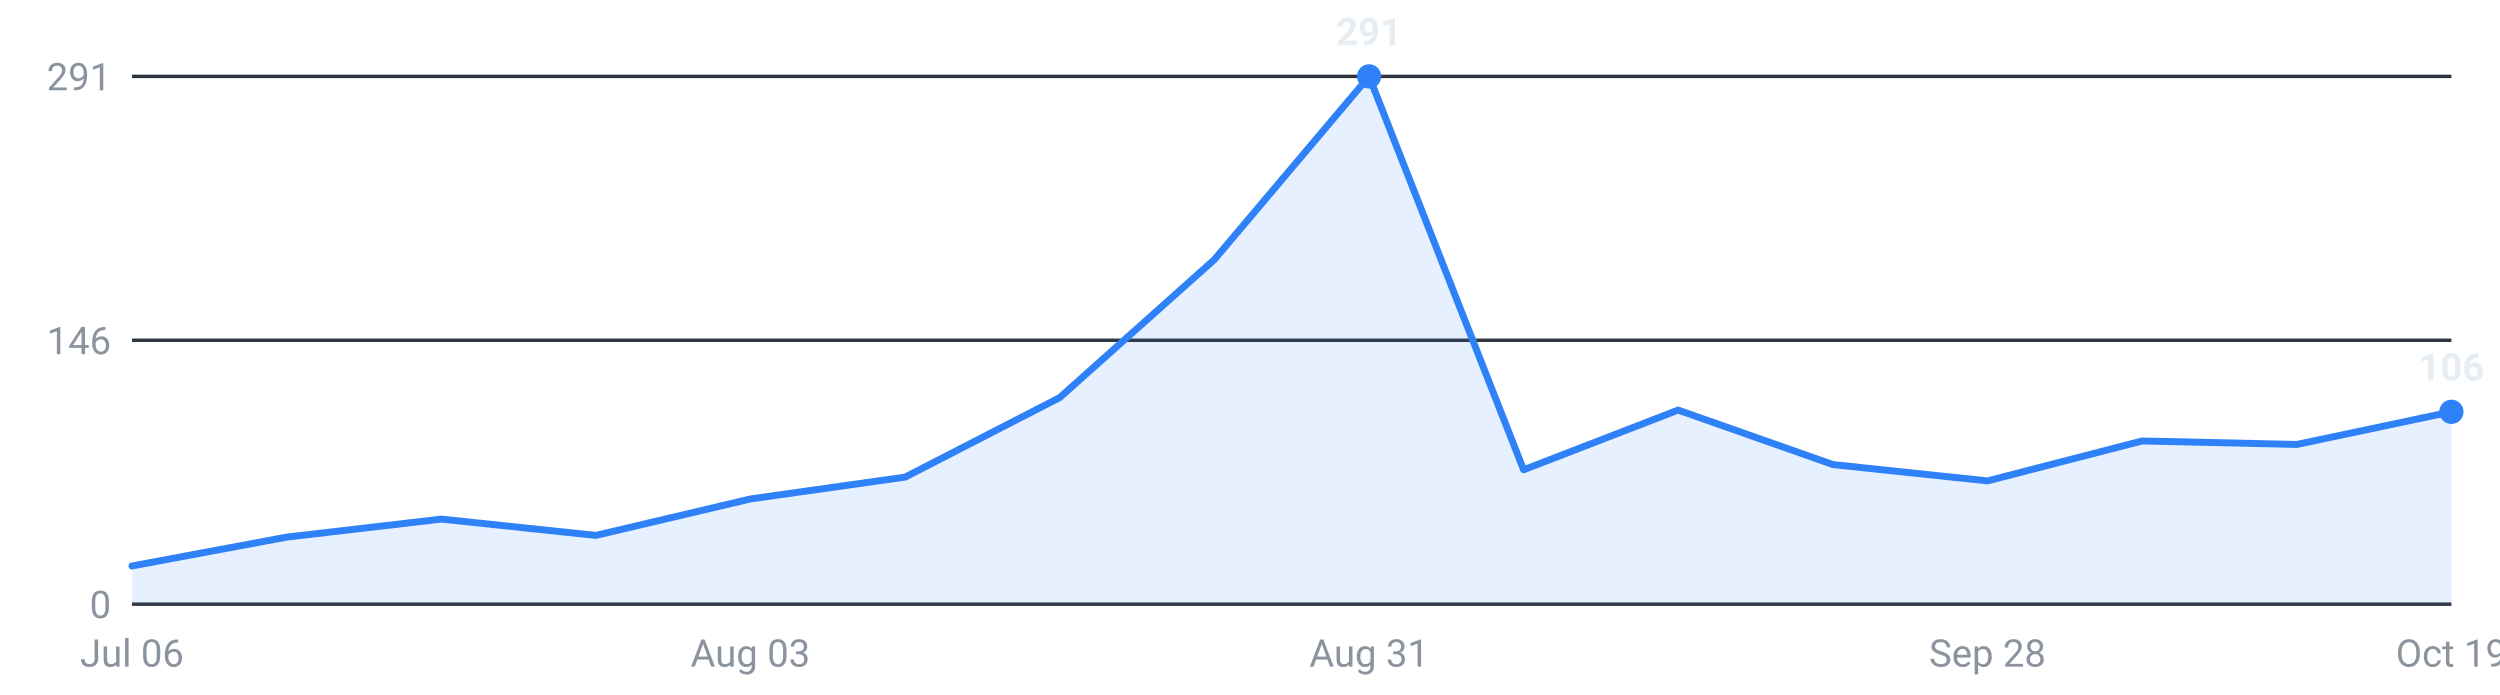
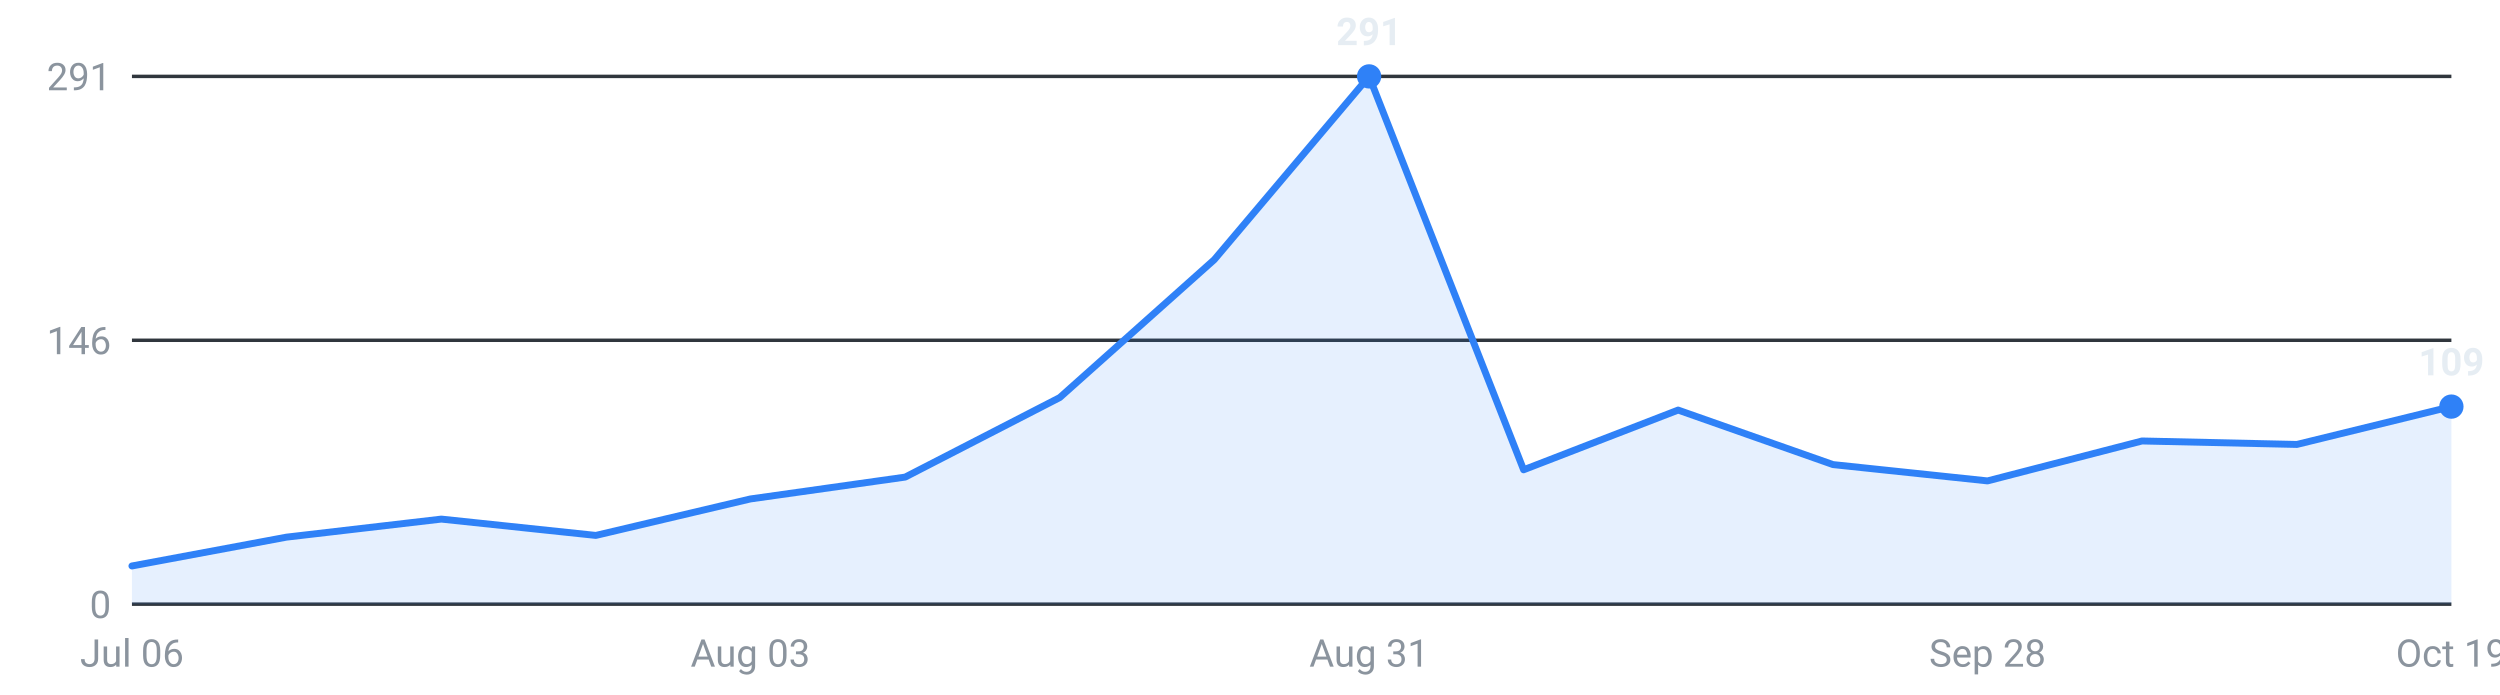
<svg xmlns="http://www.w3.org/2000/svg" viewBox="0 0 720 200" width="720" height="200" role="img" aria-label="Internships posted per week, last 16 weeks">
  <g font-family="-apple-system,Segoe UI,Roboto,sans-serif" font-size="11">
    <line x1="38" y1="174.0" x2="706" y2="174.0" stroke="#30363d" stroke-width="1" />
    <text x="32" y="178.0" text-anchor="end" fill="#8b949e">0</text>
    <line x1="38" y1="98.0" x2="706" y2="98.0" stroke="#30363d" stroke-width="1" />
    <text x="32" y="102.0" text-anchor="end" fill="#8b949e">146</text>
    <line x1="38" y1="22.0" x2="706" y2="22.0" stroke="#30363d" stroke-width="1" />
    <text x="32" y="26.0" text-anchor="end" fill="#8b949e">291</text>
-     <path d="M38.0,174 L38.0,163.0 L82.5,154.7 L127.1,149.5 L171.6,154.2 L216.1,143.7 L260.7,137.4 L305.2,114.5 L349.7,74.8 L394.3,22.0 L438.8,135.3 L483.3,118.1 L527.9,133.8 L572.4,138.5 L616.9,127.0 L661.5,128.0 L706.0,118.6 L706.0,174 Z" fill="#2f81f7" fill-opacity="0.12" />
-     <polyline points="38.0,163.0 82.5,154.7 127.1,149.5 171.6,154.2 216.1,143.7 260.7,137.4 305.2,114.5 349.7,74.8 394.3,22.0 438.8,135.3 483.3,118.1 527.9,133.8 572.4,138.5 616.9,127.0 661.5,128.0 706.0,118.6" fill="none" stroke="#2f81f7" stroke-width="2" stroke-linejoin="round" stroke-linecap="round" />
+     <path d="M38.0,174 L38.0,163.0 L82.5,154.7 L127.1,149.5 L171.6,154.2 L216.1,143.7 L260.7,137.4 L305.2,114.5 L349.7,74.8 L394.3,22.0 L438.8,135.3 L483.3,118.1 L527.9,133.8 L572.4,138.5 L616.9,127.0 L661.5,128.0 L706.0,117.1 L706.0,174 Z" fill="#2f81f7" fill-opacity="0.12" />
+     <polyline points="38.0,163.0 82.5,154.7 127.1,149.5 171.6,154.2 216.1,143.7 260.7,137.4 305.2,114.5 349.7,74.8 394.3,22.0 438.8,135.3 483.3,118.1 527.9,133.8 572.4,138.5 616.9,127.0 661.5,128.0 706.0,117.1" fill="none" stroke="#2f81f7" stroke-width="2" stroke-linejoin="round" stroke-linecap="round" />
    <circle cx="394.3" cy="22.0" r="3.5" fill="#2f81f7" />
    <text x="394.3" y="13.0" text-anchor="middle" fill="#e6edf3" font-weight="600">291</text>
-     <circle cx="706.0" cy="118.6" r="3.5" fill="#2f81f7" />
-     <text x="706.0" y="109.6" text-anchor="middle" fill="#e6edf3" font-weight="600">106</text>
+     <circle cx="706.0" cy="117.1" r="3.5" fill="#2f81f7" />
+     <text x="706.0" y="108.1" text-anchor="middle" fill="#e6edf3" font-weight="600">109</text>
    <text x="38.0" y="192" text-anchor="middle" fill="#8b949e">Jul 06</text>
    <text x="216.1" y="192" text-anchor="middle" fill="#8b949e">Aug 03</text>
    <text x="394.3" y="192" text-anchor="middle" fill="#8b949e">Aug 31</text>
    <text x="572.4" y="192" text-anchor="middle" fill="#8b949e">Sep 28</text>
    <text x="706.0" y="192" text-anchor="middle" fill="#8b949e">Oct 19</text>
  </g>
</svg>
